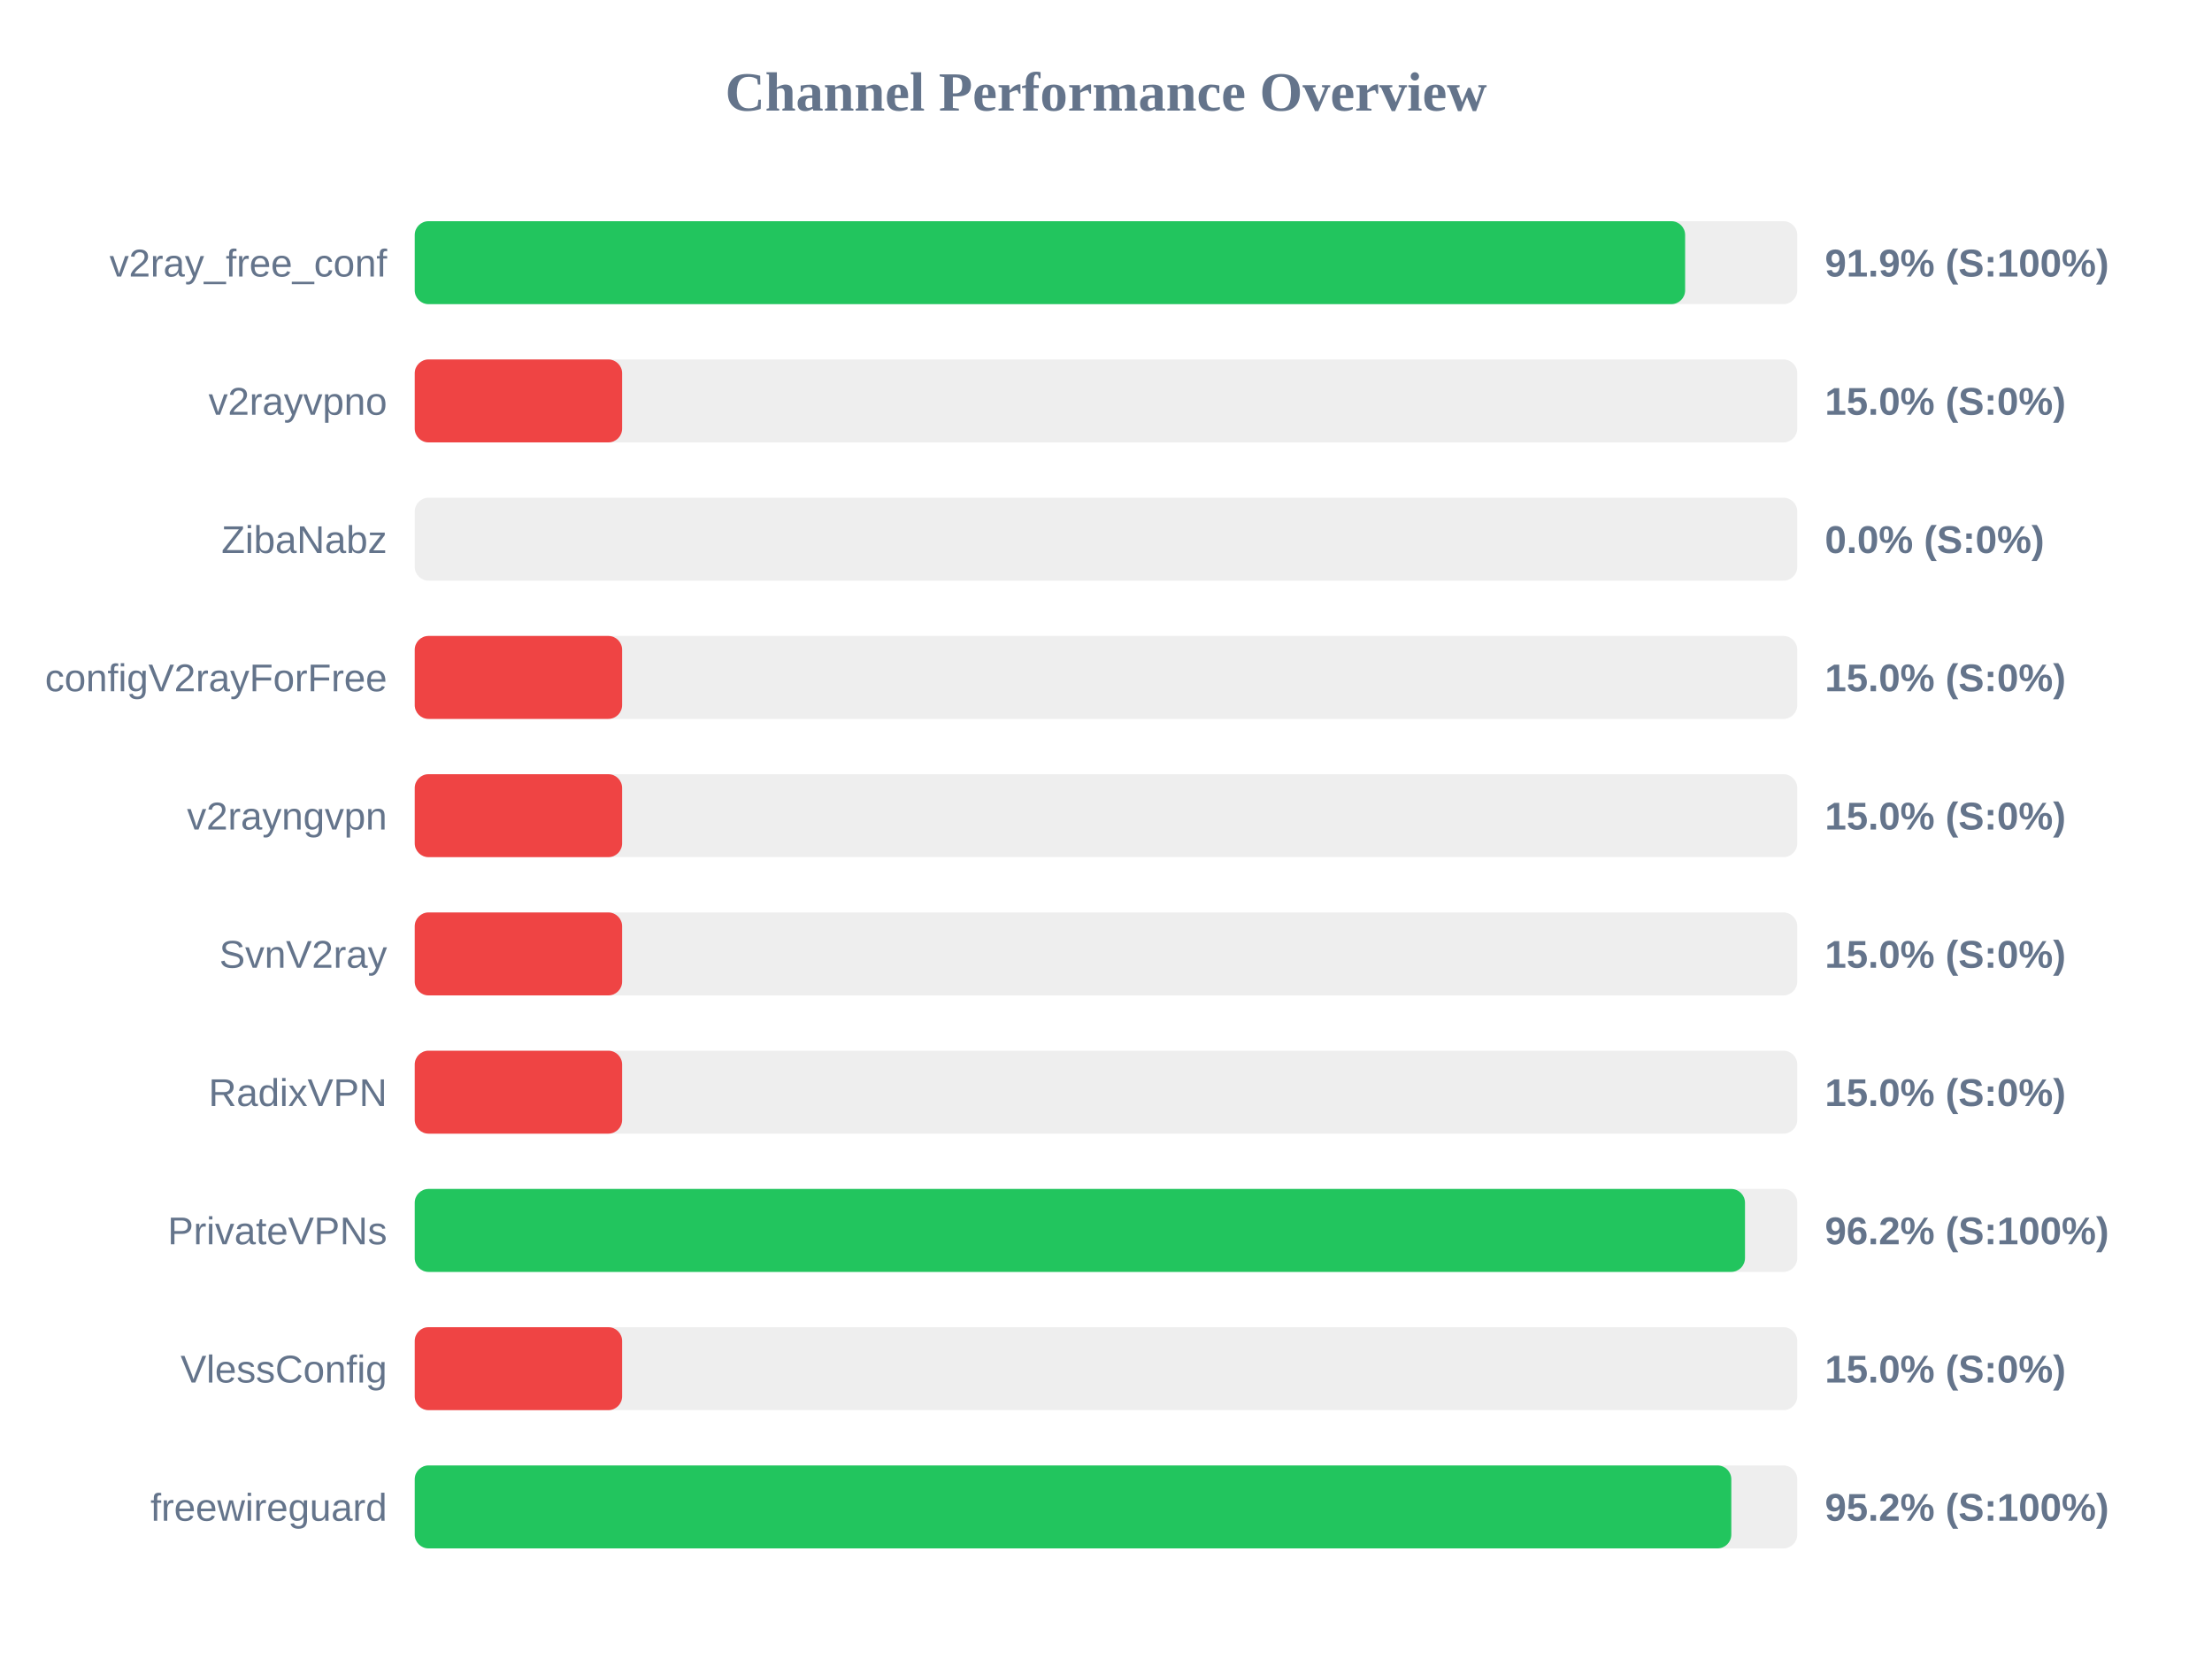
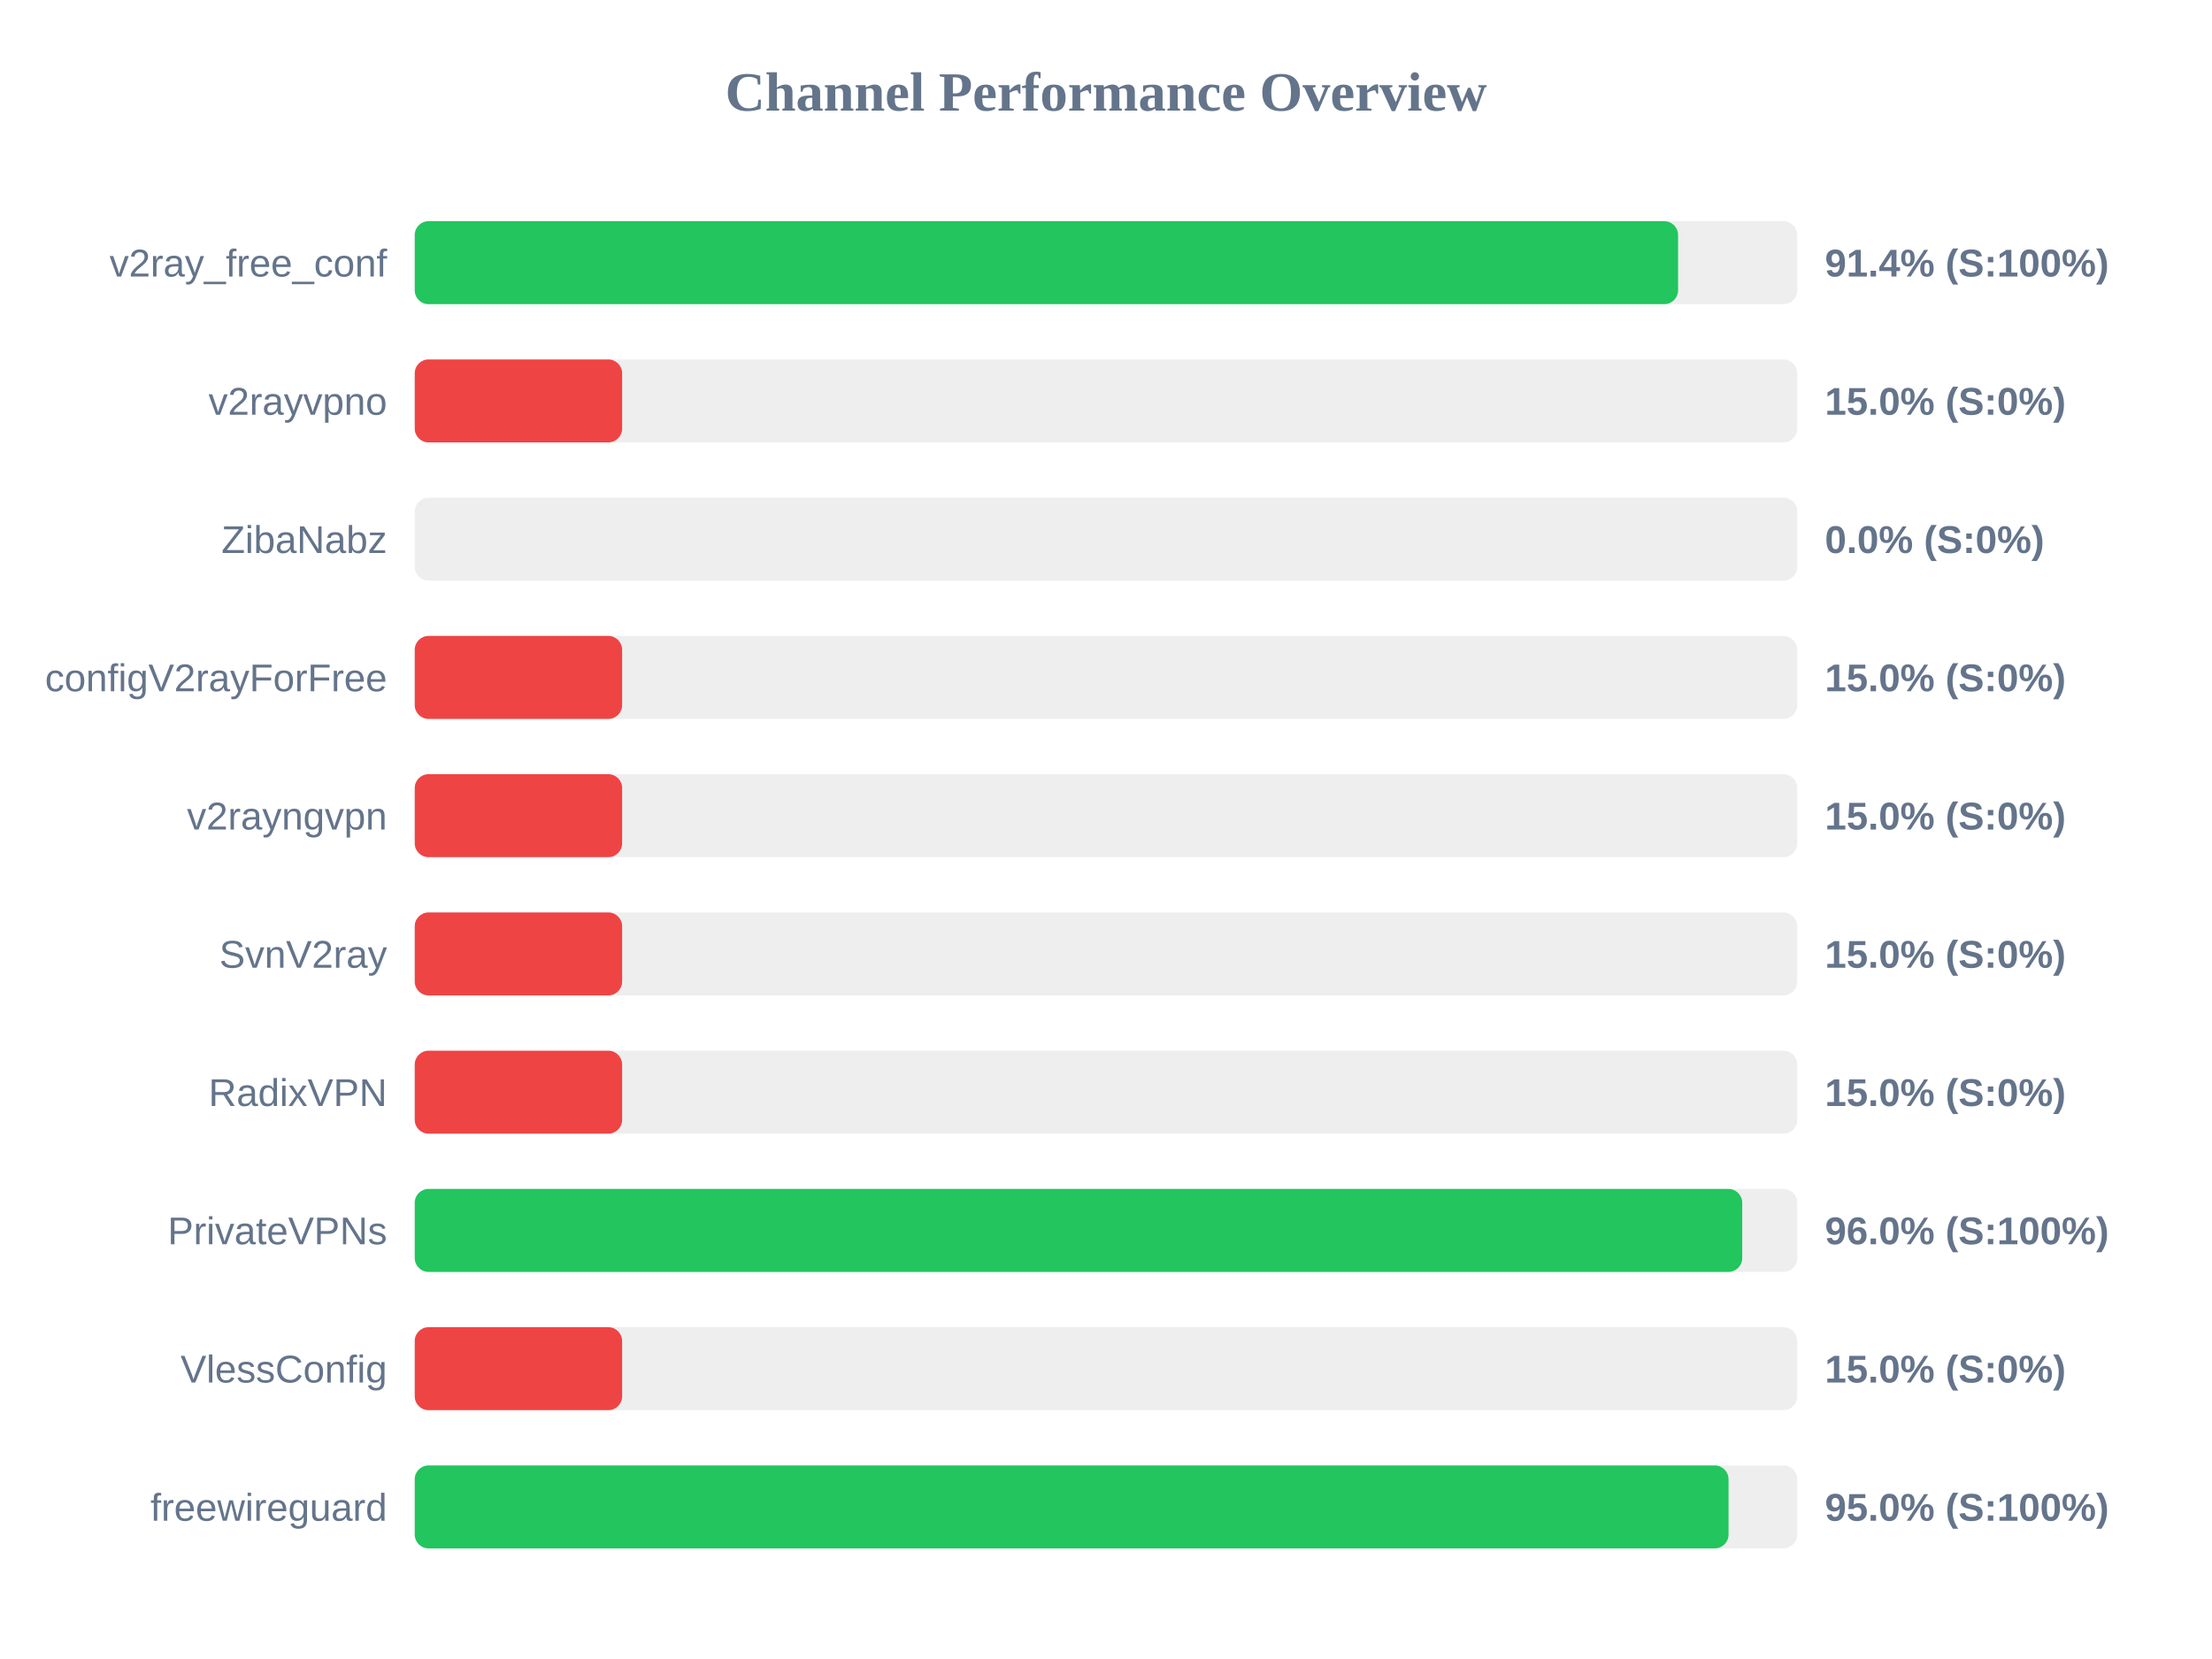
<svg xmlns="http://www.w3.org/2000/svg" width="800" height="600" version="1.1">
  <style>
        .row { font: 14px Arial; fill: #64748b; }
        .score { font: bold 14px Arial; fill: #64748b; }
    </style>
  <text x="400" y="40" text-anchor="middle" font-size="20px" font-weight="bold" fill="#64748b">Channel Performance Overview</text>
  <rect x="150" y="80" width="500" height="30" fill="#eee" rx="5" />
-   <rect x="150" y="80" width="459.45" height="30" fill="#22c55e" rx="5" />
+   <rect x="150" y="80" width="456.9" height="30" fill="#22c55e" rx="5" />
  <text x="140" y="100" text-anchor="end" class="row">v2ray_free_conf</text>
-   <text x="660" y="100" text-anchor="start" class="score">91.9% (S:100%)</text>
+   <text x="660" y="100" text-anchor="start" class="score">91.4% (S:100%)</text>
  <rect x="150" y="130" width="500" height="30" fill="#eee" rx="5" />
  <rect x="150" y="130" width="75.0" height="30" fill="#ef4444" rx="5" />
  <text x="140" y="150" text-anchor="end" class="row">v2rayvpno</text>
  <text x="660" y="150" text-anchor="start" class="score">15.0% (S:0%)</text>
  <rect x="150" y="180" width="500" height="30" fill="#eee" rx="5" />
  <rect x="150" y="180" width="0.0" height="30" fill="#ef4444" rx="5" />
  <text x="140" y="200" text-anchor="end" class="row">ZibaNabz</text>
  <text x="660" y="200" text-anchor="start" class="score">0.0% (S:0%)</text>
  <rect x="150" y="230" width="500" height="30" fill="#eee" rx="5" />
  <rect x="150" y="230" width="75.0" height="30" fill="#ef4444" rx="5" />
  <text x="140" y="250" text-anchor="end" class="row">configV2rayForFree</text>
  <text x="660" y="250" text-anchor="start" class="score">15.0% (S:0%)</text>
  <rect x="150" y="280" width="500" height="30" fill="#eee" rx="5" />
  <rect x="150" y="280" width="75.0" height="30" fill="#ef4444" rx="5" />
  <text x="140" y="300" text-anchor="end" class="row">v2rayngvpn</text>
  <text x="660" y="300" text-anchor="start" class="score">15.0% (S:0%)</text>
  <rect x="150" y="330" width="500" height="30" fill="#eee" rx="5" />
  <rect x="150" y="330" width="75.0" height="30" fill="#ef4444" rx="5" />
  <text x="140" y="350" text-anchor="end" class="row">SvnV2ray</text>
  <text x="660" y="350" text-anchor="start" class="score">15.0% (S:0%)</text>
  <rect x="150" y="380" width="500" height="30" fill="#eee" rx="5" />
  <rect x="150" y="380" width="75.0" height="30" fill="#ef4444" rx="5" />
  <text x="140" y="400" text-anchor="end" class="row">RadixVPN</text>
  <text x="660" y="400" text-anchor="start" class="score">15.0% (S:0%)</text>
  <rect x="150" y="430" width="500" height="30" fill="#eee" rx="5" />
-   <rect x="150" y="430" width="481.1" height="30" fill="#22c55e" rx="5" />
+   <rect x="150" y="430" width="480.1" height="30" fill="#22c55e" rx="5" />
  <text x="140" y="450" text-anchor="end" class="row">PrivateVPNs</text>
-   <text x="660" y="450" text-anchor="start" class="score">96.2% (S:100%)</text>
+   <text x="660" y="450" text-anchor="start" class="score">96.0% (S:100%)</text>
  <rect x="150" y="480" width="500" height="30" fill="#eee" rx="5" />
  <rect x="150" y="480" width="75.0" height="30" fill="#ef4444" rx="5" />
  <text x="140" y="500" text-anchor="end" class="row">VlessConfig</text>
  <text x="660" y="500" text-anchor="start" class="score">15.0% (S:0%)</text>
  <rect x="150" y="530" width="500" height="30" fill="#eee" rx="5" />
-   <rect x="150" y="530" width="476.15" height="30" fill="#22c55e" rx="5" />
+   <rect x="150" y="530" width="475.15" height="30" fill="#22c55e" rx="5" />
  <text x="140" y="550" text-anchor="end" class="row">freewireguard</text>
-   <text x="660" y="550" text-anchor="start" class="score">95.2% (S:100%)</text>
+   <text x="660" y="550" text-anchor="start" class="score">95.0% (S:100%)</text>
</svg>
